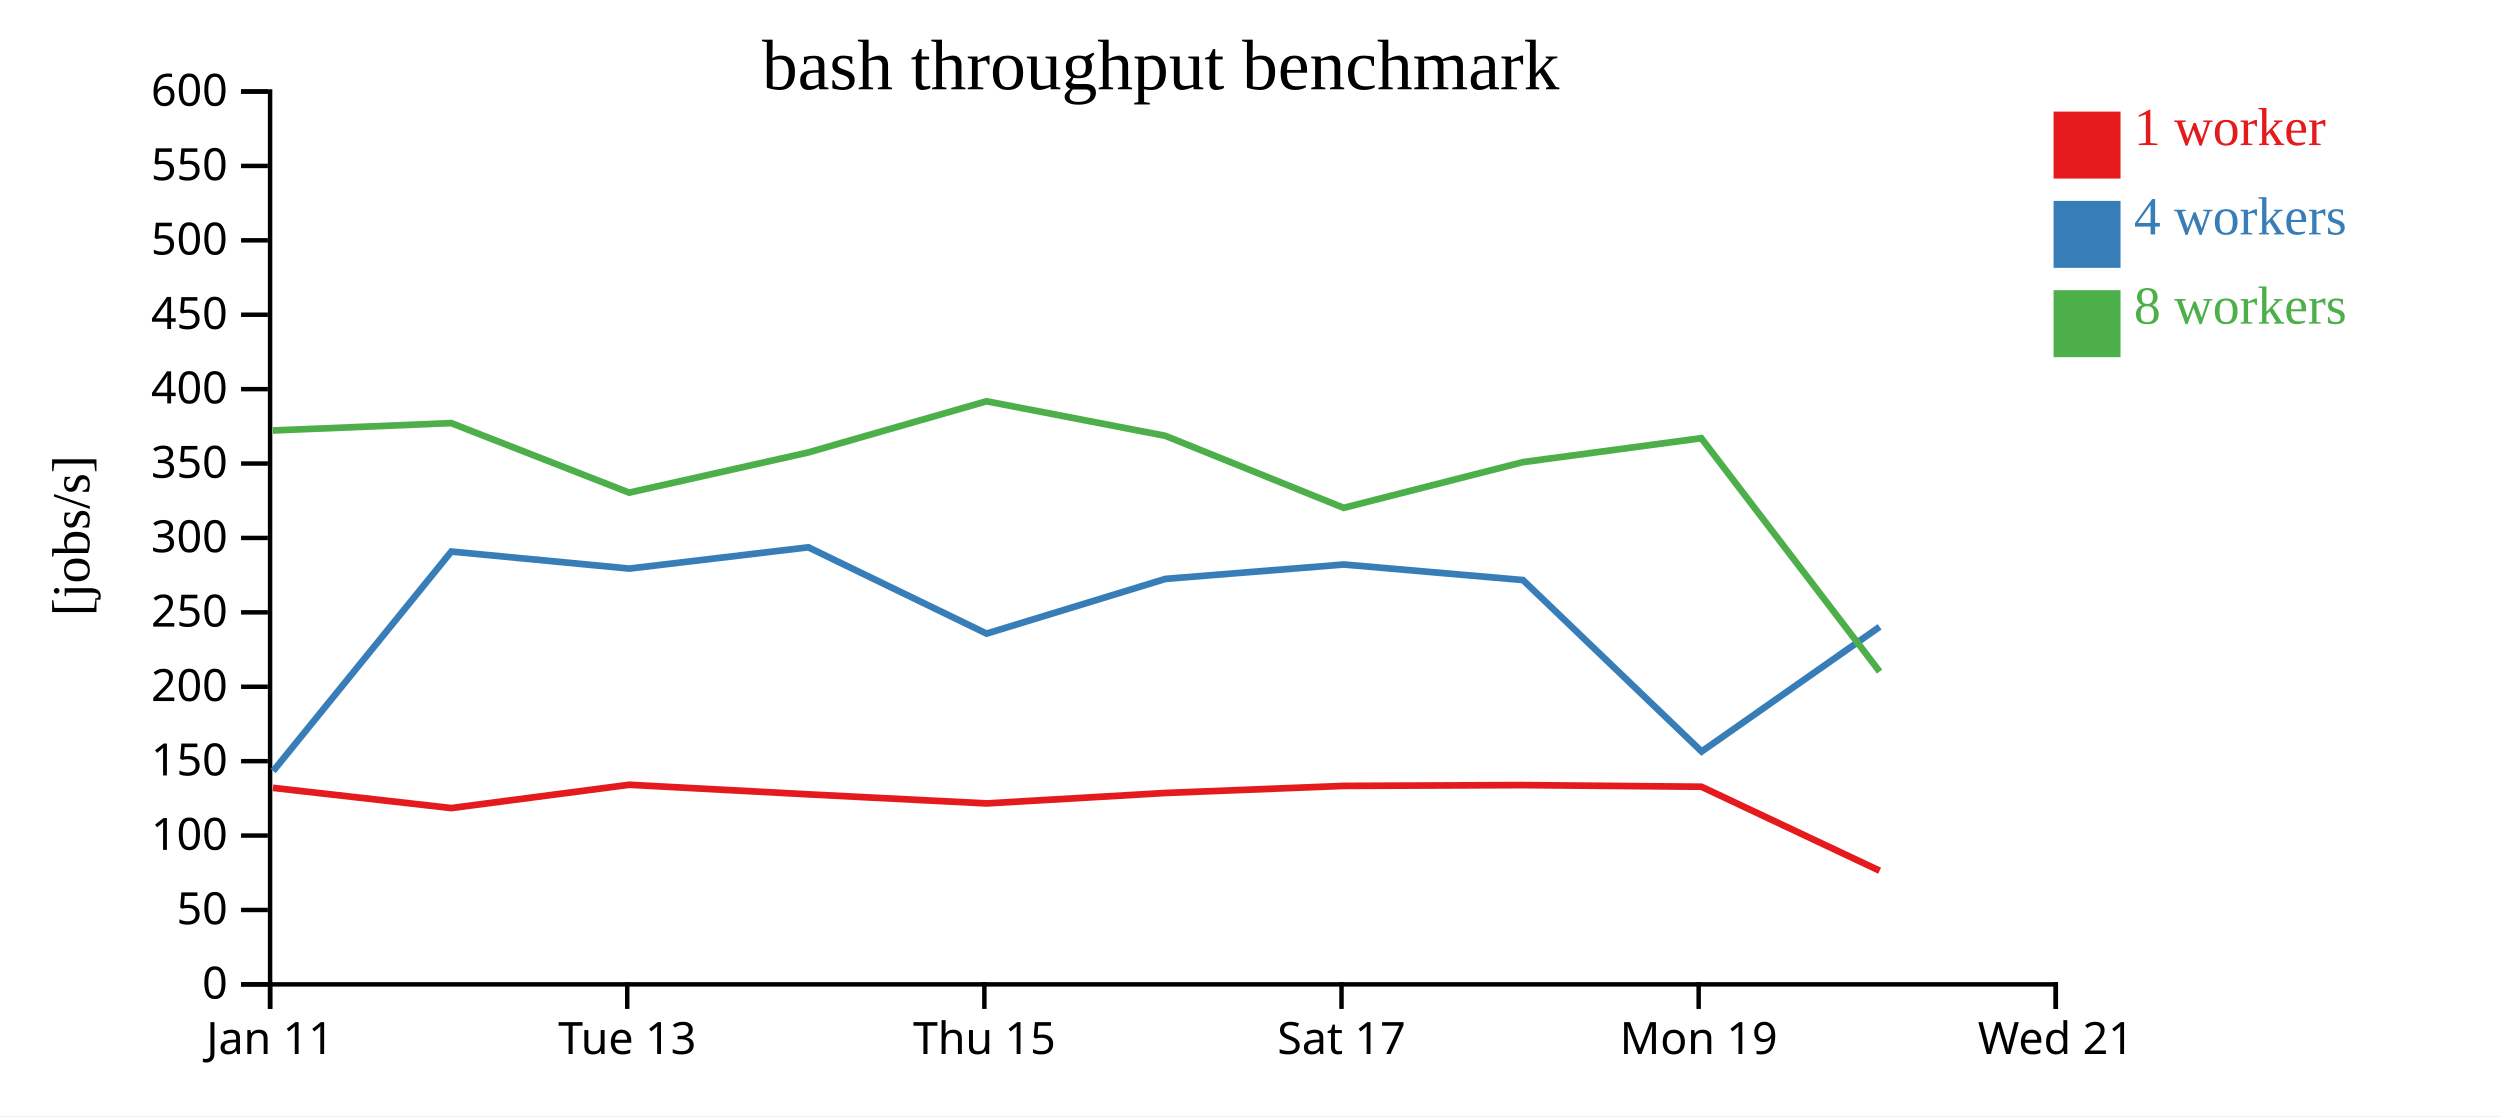
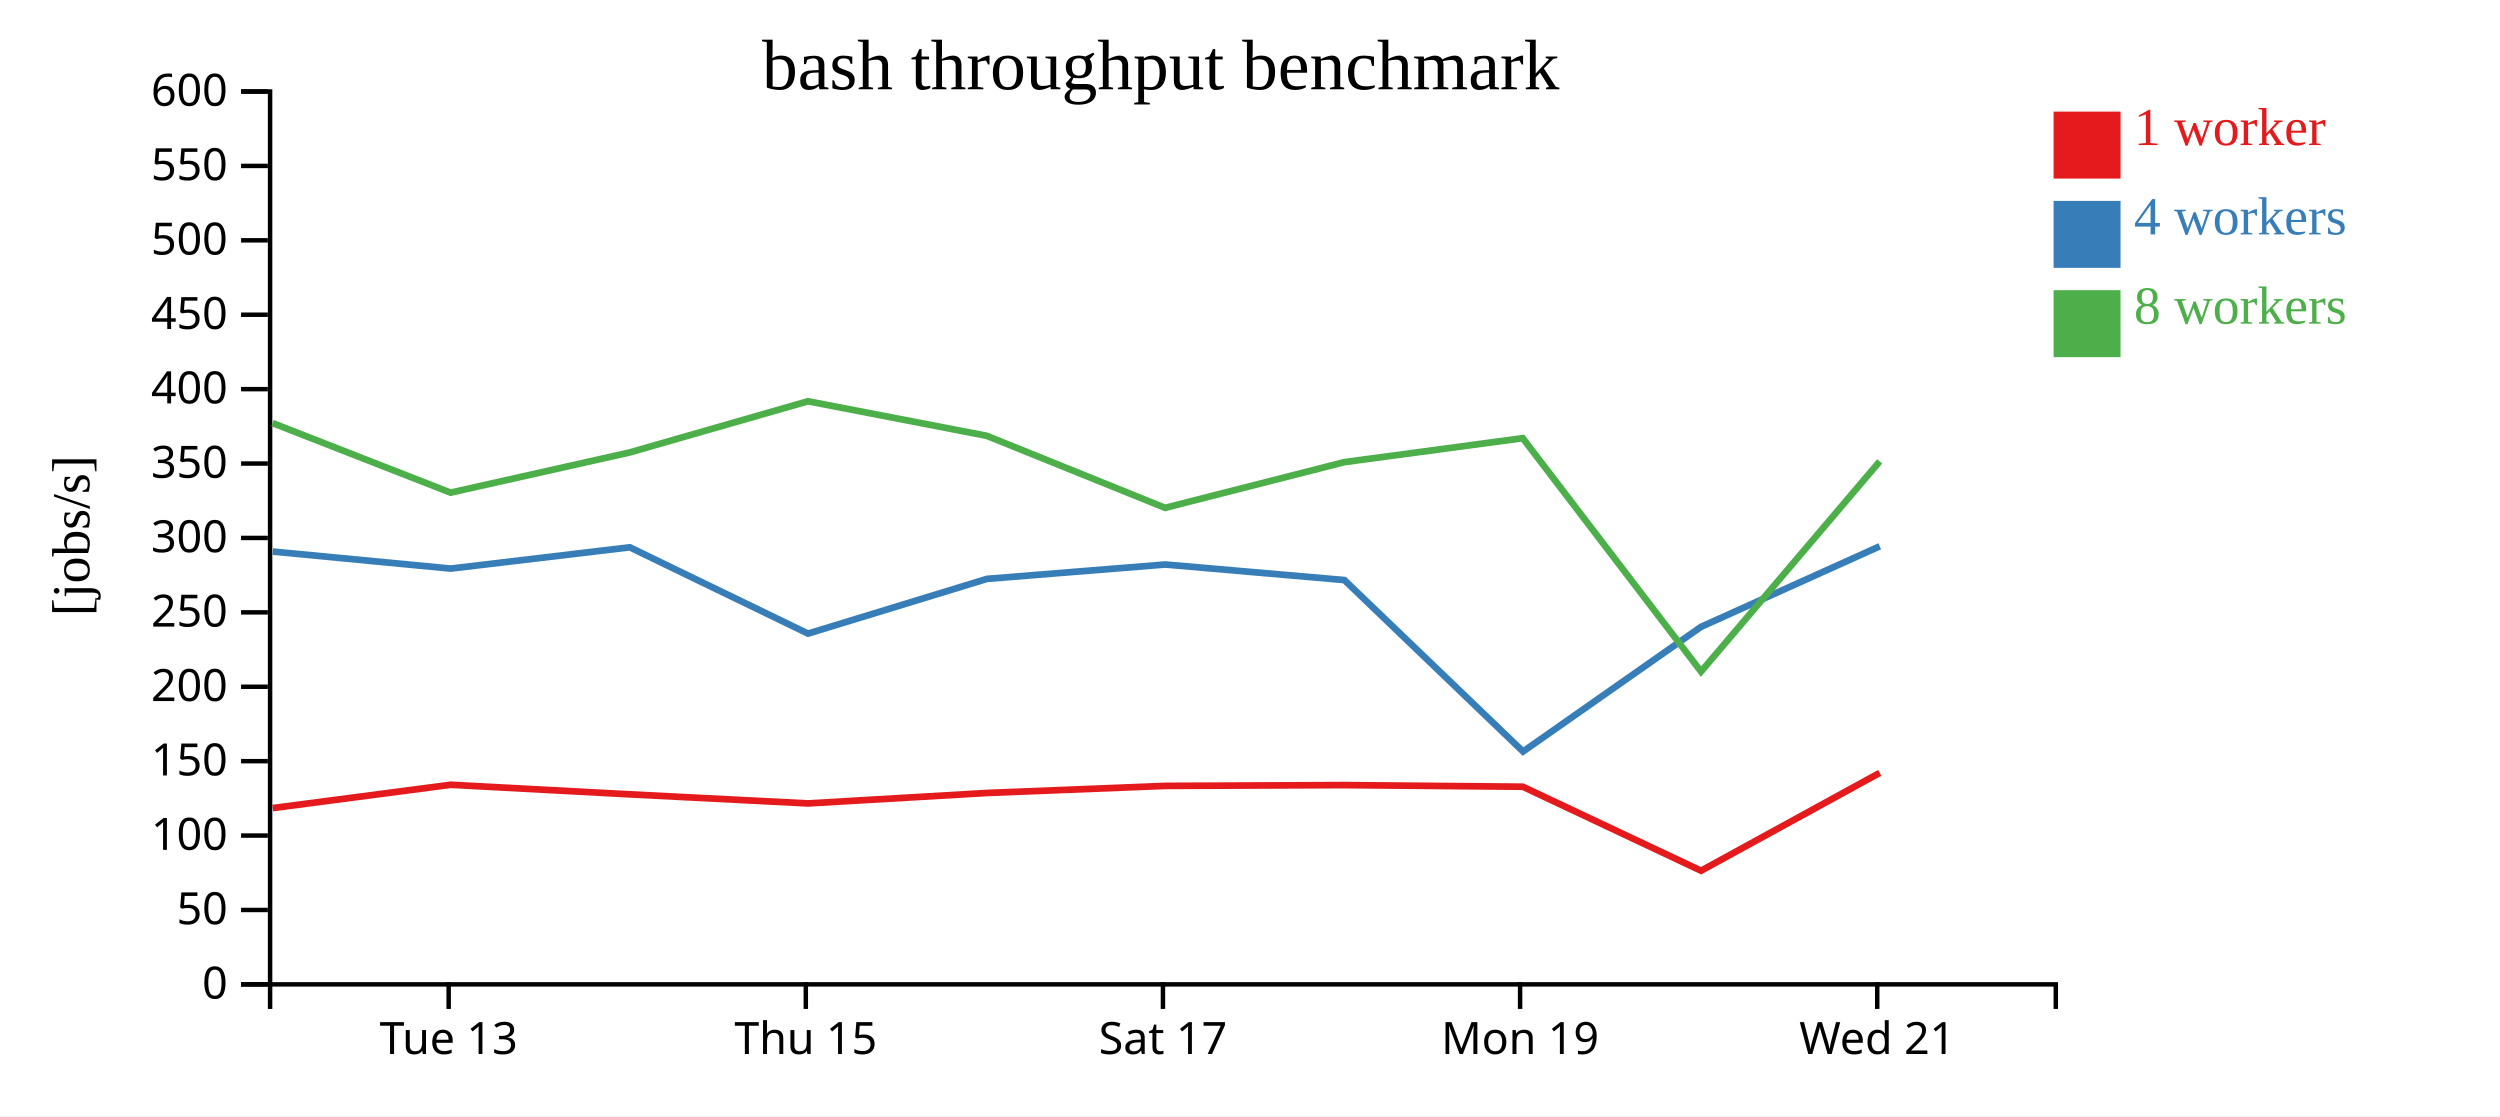
<svg xmlns="http://www.w3.org/2000/svg" width="560" height="250">
  <rect width="100%" height="100%" fill="white" />
  <g transform="translate(60,20)">
    <g transform="translate(0,200)" fill="none" font-size="10" font-family="sans-serif" text-anchor="middle">
      <path class="domain" stroke="currentColor" d="M0.5,6V0.5H400.5V6" />
-       <g class="tick" opacity="1" transform="translate(0.5,0)">
-         <line stroke="currentColor" y2="6" />
-         <text fill="currentColor" y="9" dy="0.71em">Jan 11</text>
-       </g>
-       <g class="tick" opacity="1" transform="translate(80.5,0)">
+       <g class="tick" opacity="1" transform="translate(40.5,0)">
        <line stroke="currentColor" y2="6" />
        <text fill="currentColor" y="9" dy="0.71em">Tue 13</text>
      </g>
-       <g class="tick" opacity="1" transform="translate(160.5,0)">
+       <g class="tick" opacity="1" transform="translate(120.5,0)">
        <line stroke="currentColor" y2="6" />
        <text fill="currentColor" y="9" dy="0.71em">Thu 15</text>
      </g>
-       <g class="tick" opacity="1" transform="translate(240.5,0)">
+       <g class="tick" opacity="1" transform="translate(200.5,0)">
        <line stroke="currentColor" y2="6" />
        <text fill="currentColor" y="9" dy="0.71em">Sat 17</text>
      </g>
-       <g class="tick" opacity="1" transform="translate(320.5,0)">
+       <g class="tick" opacity="1" transform="translate(280.5,0)">
        <line stroke="currentColor" y2="6" />
        <text fill="currentColor" y="9" dy="0.71em">Mon 19</text>
      </g>
-       <g class="tick" opacity="1" transform="translate(400.5,0)">
+       <g class="tick" opacity="1" transform="translate(360.5,0)">
        <line stroke="currentColor" y2="6" />
        <text fill="currentColor" y="9" dy="0.71em">Wed 21</text>
      </g>
    </g>
    <g fill="none" font-size="10" font-family="sans-serif" text-anchor="end">
      <path class="domain" stroke="currentColor" d="M-6,200.5H0.5V0.5H-6" />
      <g class="tick" opacity="1" transform="translate(0,200.5)">
        <line stroke="currentColor" x2="-6" />
        <text fill="currentColor" x="-9" dy="0.32em">0</text>
      </g>
      <g class="tick" opacity="1" transform="translate(0,183.8333)">
        <line stroke="currentColor" x2="-6" />
        <text fill="currentColor" x="-9" dy="0.32em">50</text>
      </g>
      <g class="tick" opacity="1" transform="translate(0,167.1667)">
        <line stroke="currentColor" x2="-6" />
        <text fill="currentColor" x="-9" dy="0.32em">100</text>
      </g>
      <g class="tick" opacity="1" transform="translate(0,150.5)">
        <line stroke="currentColor" x2="-6" />
        <text fill="currentColor" x="-9" dy="0.32em">150</text>
      </g>
      <g class="tick" opacity="1" transform="translate(0,133.8333)">
        <line stroke="currentColor" x2="-6" />
        <text fill="currentColor" x="-9" dy="0.32em">200</text>
      </g>
      <g class="tick" opacity="1" transform="translate(0,117.1667)">
        <line stroke="currentColor" x2="-6" />
        <text fill="currentColor" x="-9" dy="0.32em">250</text>
      </g>
      <g class="tick" opacity="1" transform="translate(0,100.5)">
        <line stroke="currentColor" x2="-6" />
        <text fill="currentColor" x="-9" dy="0.32em">300</text>
      </g>
      <g class="tick" opacity="1" transform="translate(0,83.83333)">
        <line stroke="currentColor" x2="-6" />
        <text fill="currentColor" x="-9" dy="0.32em">350</text>
      </g>
      <g class="tick" opacity="1" transform="translate(0,67.16667)">
        <line stroke="currentColor" x2="-6" />
        <text fill="currentColor" x="-9" dy="0.32em">400</text>
      </g>
      <g class="tick" opacity="1" transform="translate(0,50.5)">
        <line stroke="currentColor" x2="-6" />
        <text fill="currentColor" x="-9" dy="0.32em">450</text>
      </g>
      <g class="tick" opacity="1" transform="translate(0,33.83333)">
        <line stroke="currentColor" x2="-6" />
        <text fill="currentColor" x="-9" dy="0.32em">500</text>
      </g>
      <g class="tick" opacity="1" transform="translate(0,17.16667)">
        <line stroke="currentColor" x2="-6" />
        <text fill="currentColor" x="-9" dy="0.32em">550</text>
      </g>
      <g class="tick" opacity="1" transform="translate(0,0.5)">
        <line stroke="currentColor" x2="-6" />
        <text fill="currentColor" x="-9" dy="0.32em">600</text>
      </g>
    </g>
    <text text-anchor="middle" style="font-size: 12px" transform="rotate(-90)" y="-40" x="-100">[jobs/s]</text>
    <text text-anchor="middle" style="font-size: 16px" y="0" x="200">bash throughput benchmark</text>
-     <path class="line" fill="none" stroke="#e41a1c" stroke-width="1.5" d="M1.142,156.478L41.09,161.009L80.954,155.788L121.075,157.934L160.982,159.967L201.066,157.626L241.024,156.042L281.138,155.862L321.117,156.227L361.034,175.041" />
-     <path class="line" fill="none" stroke="#377eb8" stroke-width="1.5" d="M1.188,152.715L41.093,103.549L80.956,107.365L121.069,102.596L160.999,121.927L201.068,109.67L241.017,106.45L281.14,109.934L321.163,148.338L361.031,120.414" />
-     <path class="line" fill="none" stroke="#4daf4a" stroke-width="1.5" d="M1.112,76.429L41.061,74.773L80.922,90.351L121.049,81.348L160.965,69.885L201.035,77.623L240.984,93.758L281.117,83.518L321.091,78.153L361.03,130.432" />
+     <path class="line" fill="none" stroke="#e41a1c" stroke-width="1.5" d="M1.09,161.009L40.954,155.788L81.075,157.934L120.982,159.967L161.066,157.626L201.024,156.042L241.138,155.862L281.117,156.227L321.034,175.041L361.058,153.124" />
+     <path class="line" fill="none" stroke="#377eb8" stroke-width="1.5" d="M1.093,103.549L40.956,107.365L81.069,102.596L120.999,121.927L161.068,109.67L201.017,106.45L241.14,109.934L281.163,148.338L321.031,120.414L361.066,102.368" />
+     <path class="line" fill="none" stroke="#4daf4a" stroke-width="1.5" d="M1.061,74.773L40.922,90.351L81.049,81.348L120.965,69.885L161.035,77.623L200.984,93.758L241.117,83.518L281.091,78.153L321.03,130.432L361.051,83.348" />
    <rect class="dot" x="400" y="5" width="15" height="15" style="fill: #e41a1c;" />
    <rect class="dot" x="400" y="25" width="15" height="15" style="fill: #377eb8;" />
    <rect class="dot" x="400" y="45" width="15" height="15" style="fill: #4daf4a;" />
    <text class="label" x="418" y="12.5" style="fill: #e41a1c; alignment-baseline: middle;" text-anchor="left">1 worker</text>
    <text class="label" x="418" y="32.5" style="fill: #377eb8; alignment-baseline: middle;" text-anchor="left">4 workers</text>
    <text class="label" x="418" y="52.5" style="fill: #4daf4a; alignment-baseline: middle;" text-anchor="left">8 workers</text>
  </g>
</svg>
